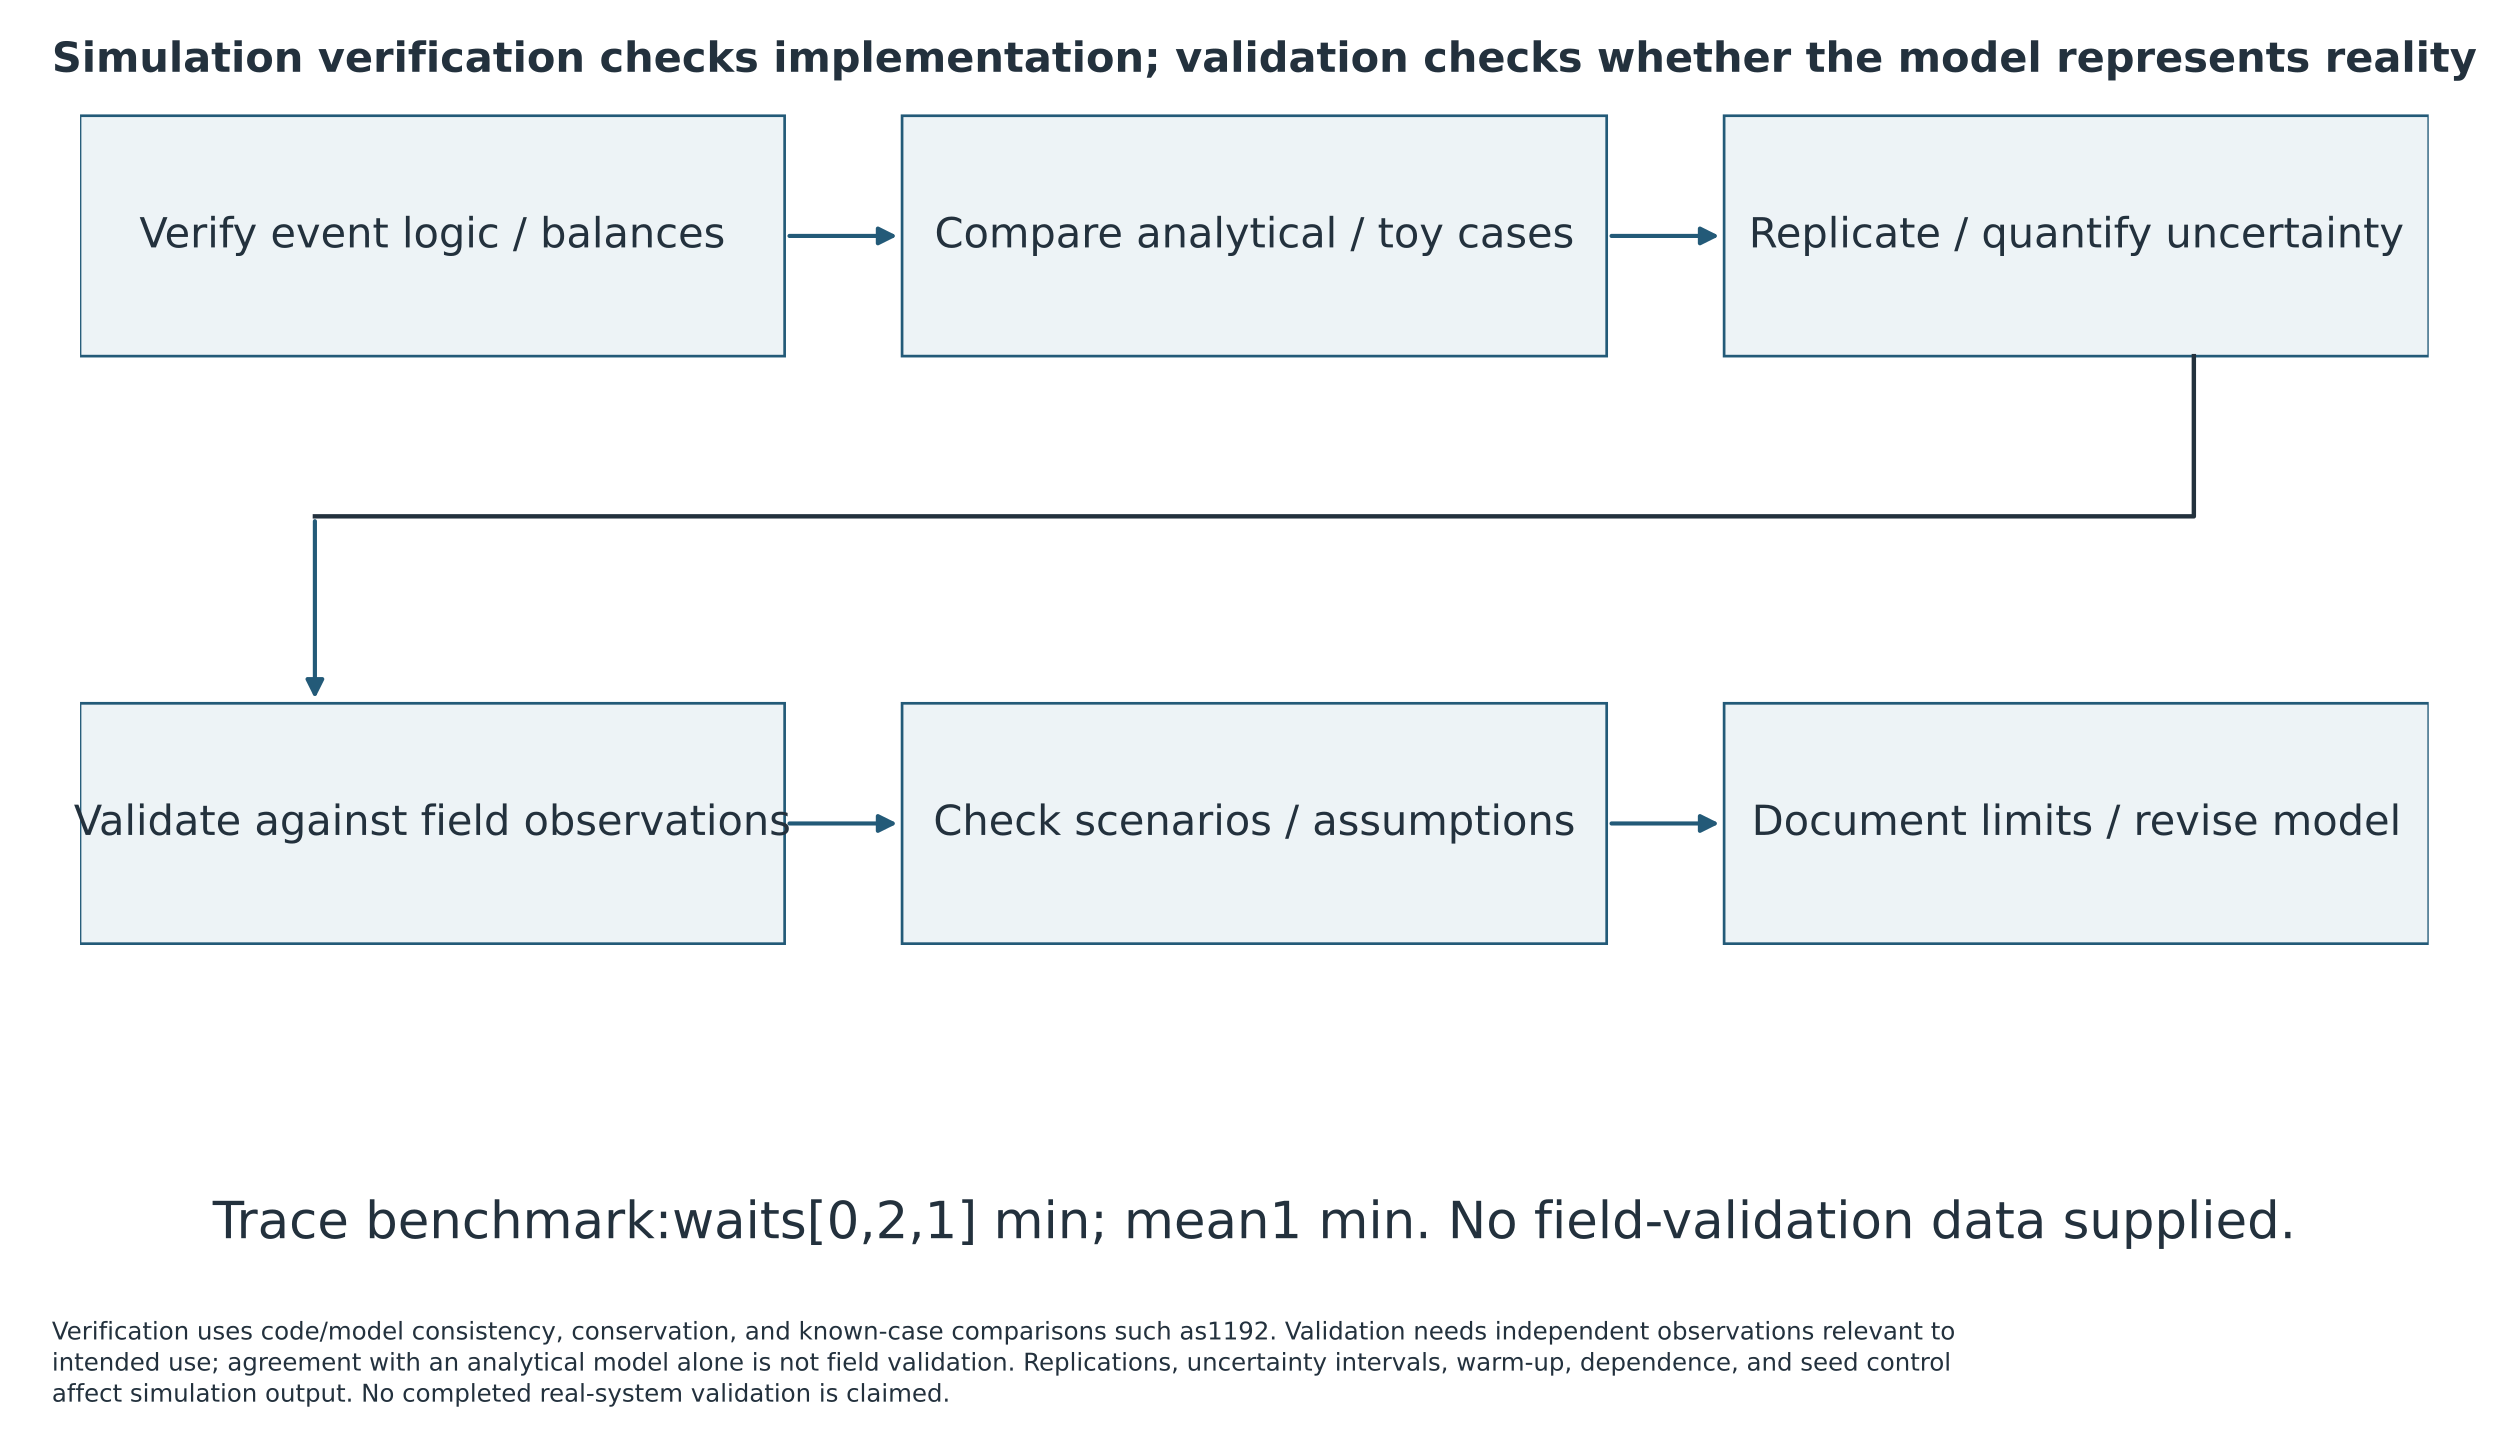
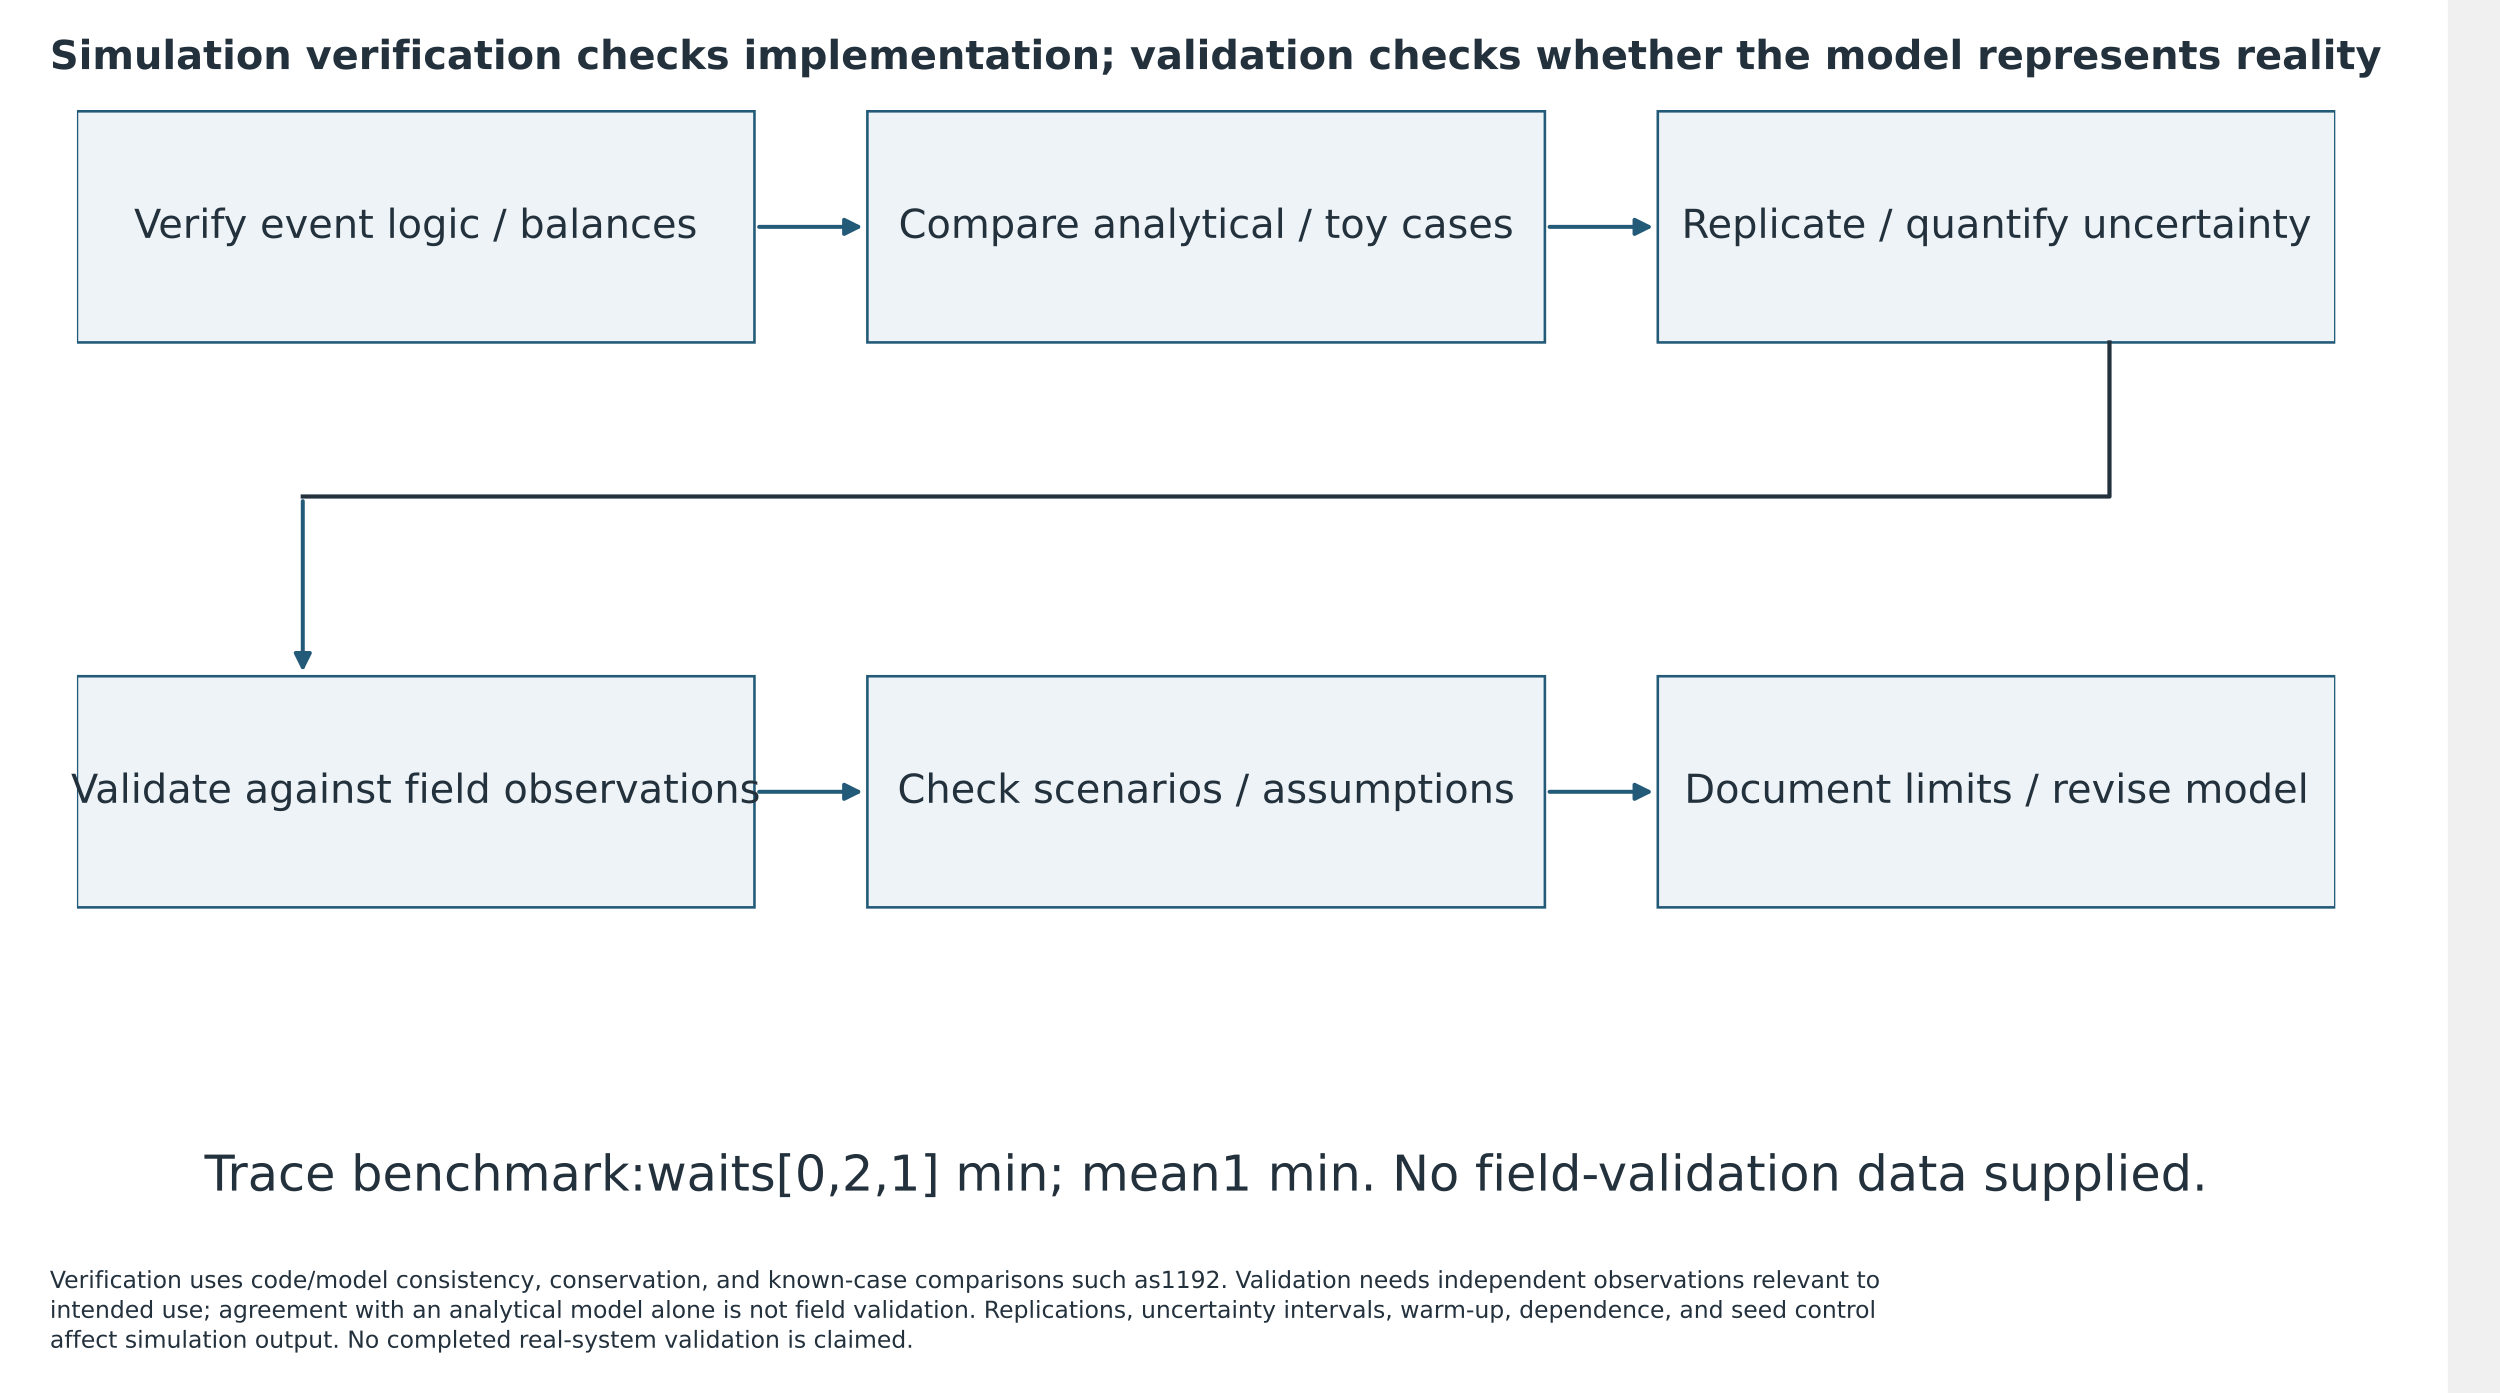
- <svg xmlns="http://www.w3.org/2000/svg" width="1023.120pt" height="592.775pt" viewBox="38.16 105.015 1023.12 592.775" version="1.1">
+ <svg xmlns="http://www.w3.org/2000/svg" width="1064.045pt" height="592.775pt" viewBox="38.16 105.015 1064.045 592.775" version="1.1">
  <defs>
    <style type="text/css">*{stroke-linejoin: round; stroke-linecap: butt}</style>
  </defs>
  <g id="figure_1">
    <g id="patch_1">
      <path d="M 0 792  L 1080 792  L 1080 0  L 0 0  z " style="fill: #ffffff" />
    </g>
    <g id="axes_1" transform="translate(11.5101 -7.676222)">
      <g id="patch_2">
        <path d="M 59.4 258.43  L 347.76 258.43  L 347.76 160.063  L 59.4 160.063  z " clip-path="url(#p37ae65b42e)" style="fill: #edf3f6; stroke: #235a78; stroke-width: 1.1; stroke-linejoin: miter" />
      </g>
      <g id="patch_3">
        <path d="M 395.82 258.43  L 684.18 258.43  L 684.18 160.063  L 395.82 160.063  z " clip-path="url(#p37ae65b42e)" style="fill: #edf3f6; stroke: #235a78; stroke-width: 1.1; stroke-linejoin: miter" />
      </g>
      <g id="patch_4">
        <path d="M 732.24 258.43  L 1020.6 258.43  L 1020.6 160.063  L 732.24 160.063  z " clip-path="url(#p37ae65b42e)" style="fill: #edf3f6; stroke: #235a78; stroke-width: 1.1; stroke-linejoin: miter" />
      </g>
      <g id="patch_5">
        <path d="M 59.4 498.881  L 347.76 498.881  L 347.76 400.514  L 59.4 400.514  z " clip-path="url(#p37ae65b42e)" style="fill: #edf3f6; stroke: #235a78; stroke-width: 1.1; stroke-linejoin: miter" />
      </g>
      <g id="patch_6">
        <path d="M 395.82 498.881  L 684.18 498.881  L 684.18 400.514  L 395.82 400.514  z " clip-path="url(#p37ae65b42e)" style="fill: #edf3f6; stroke: #235a78; stroke-width: 1.1; stroke-linejoin: miter" />
      </g>
      <g id="patch_7">
        <path d="M 732.24 498.881  L 1020.6 498.881  L 1020.6 400.514  L 732.24 400.514  z " clip-path="url(#p37ae65b42e)" style="fill: #edf3f6; stroke: #235a78; stroke-width: 1.1; stroke-linejoin: miter" />
      </g>
      <g id="line2d_1">
        <path d="M 924.48 258.43  L 924.48 324.007  L 155.52 324.007  " clip-path="url(#p37ae65b42e)" style="fill: none; stroke: #23313d; stroke-width: 1.8; stroke-linecap: square" />
      </g>
      <g id="patch_8">
        <path d="M 349.758 209.246  Q 371.789 209.246 391.92 209.246  " clip-path="url(#p37ae65b42e)" style="fill: none; stroke: #235a78; stroke-width: 1.7; stroke-linecap: round" />
        <path d="M 385.92 206.246  L 391.92 209.246  L 385.92 212.246  z " clip-path="url(#p37ae65b42e)" style="fill: #235a78; stroke: #235a78; stroke-width: 1.7; stroke-linecap: round" />
      </g>
      <g id="patch_9">
        <path d="M 686.178 209.246  Q 708.209 209.246 728.34 209.246  " clip-path="url(#p37ae65b42e)" style="fill: none; stroke: #235a78; stroke-width: 1.7; stroke-linecap: round" />
        <path d="M 722.34 206.246  L 728.34 209.246  L 722.34 212.246  z " clip-path="url(#p37ae65b42e)" style="fill: #235a78; stroke: #235a78; stroke-width: 1.7; stroke-linecap: round" />
      </g>
      <g id="patch_10">
        <path d="M 349.758 449.698  Q 371.789 449.698 391.92 449.698  " clip-path="url(#p37ae65b42e)" style="fill: none; stroke: #235a78; stroke-width: 1.7; stroke-linecap: round" />
        <path d="M 385.92 446.698  L 391.92 449.698  L 385.92 452.698  z " clip-path="url(#p37ae65b42e)" style="fill: #235a78; stroke: #235a78; stroke-width: 1.7; stroke-linecap: round" />
      </g>
      <g id="patch_11">
        <path d="M 686.178 449.698  Q 708.209 449.698 728.34 449.698  " clip-path="url(#p37ae65b42e)" style="fill: none; stroke: #235a78; stroke-width: 1.7; stroke-linecap: round" />
        <path d="M 722.34 446.698  L 728.34 449.698  L 722.34 452.698  z " clip-path="url(#p37ae65b42e)" style="fill: #235a78; stroke: #235a78; stroke-width: 1.7; stroke-linecap: round" />
      </g>
      <g id="patch_12">
        <path d="M 155.52 326.01  Q 155.52 362.264 155.52 396.617  " clip-path="url(#p37ae65b42e)" style="fill: none; stroke: #235a78; stroke-width: 1.7; stroke-linecap: round" />
        <path d="M 158.52 390.617  L 155.52 396.617  L 152.52 390.617  z " clip-path="url(#p37ae65b42e)" style="fill: #235a78; stroke: #235a78; stroke-width: 1.7; stroke-linecap: round" />
      </g>
      <g id="text_1">
        <text style="font-size: 17px; font-family: 'DejaVu Sans'; text-anchor: middle; fill: #23313d" x="203.58" y="213.937" transform="rotate(-0 203.58 213.9373)">Verify event logic / balances</text>
      </g>
      <g id="text_2">
        <text style="font-size: 17px; font-family: 'DejaVu Sans'; text-anchor: middle; fill: #23313d" x="540" y="213.937" transform="rotate(-0 540 213.9373)">Compare analytical / toy cases</text>
      </g>
      <g id="text_3">
        <text style="font-size: 17px; font-family: 'DejaVu Sans'; text-anchor: middle; fill: #23313d" x="876.42" y="213.937" transform="rotate(-0 876.42 213.9373)">Replicate / quantify uncertainty</text>
      </g>
      <g id="text_4">
        <text style="font-size: 17px; font-family: 'DejaVu Sans'; text-anchor: middle; fill: #23313d" x="203.58" y="454.389" transform="rotate(-0 203.58 454.3885)">Validate against field observations</text>
      </g>
      <g id="text_5">
        <text style="font-size: 17px; font-family: 'DejaVu Sans'; text-anchor: middle; fill: #23313d" x="540" y="454.389" transform="rotate(-0 540 454.3885)">Check scenarios / assumptions</text>
      </g>
      <g id="text_6">
        <text style="font-size: 17px; font-family: 'DejaVu Sans'; text-anchor: middle; fill: #23313d" x="876.42" y="454.389" transform="rotate(-0 876.42 454.3885)">Document limits / revise model</text>
      </g>
      <g id="text_7">
        <text style="font-size: 21px; font-family: 'DejaVu Sans'; text-anchor: middle; fill: #23313d" x="540" y="619.436" transform="rotate(-0 540 619.4363)">Trace benchmark:waits[0,2,1] min; mean1 min. No field-validation data supplied.</text>
      </g>
    </g>
    <g id="text_8" transform="translate(0 90.84)">
      <text style="font-weight: 700; font-size: 17px; font-family: 'DejaVu Sans'; text-anchor: start; fill: #23313d" x="59.4" y="43.56" transform="rotate(-0 59.4 43.56)">Simulation verification checks implementation; validation checks whether the model represents reality</text>
    </g>
    <g id="text_10" transform="translate(0 -63.8979)">
      <text style="font-size: 10px; font-family: 'DejaVu Sans'; fill: #23313d" transform="translate(59.4 717.0979)">Verification uses code/model consistency, conservation, and known-case comparisons such as1192. Validation needs independent observations relevant to</text>
      <text style="font-size: 10px; font-family: 'DejaVu Sans'; fill: #23313d" transform="translate(59.4 729.8154)">intended use; agreement with an analytical model alone is not field validation. Replications, uncertainty intervals, warm-up, dependence, and seed control</text>
      <text style="font-size: 10px; font-family: 'DejaVu Sans'; fill: #23313d" transform="translate(59.4 742.5329)">affect simulation output. No completed real-system validation is claimed.</text>
    </g>
  </g>
  <defs>
    <clipPath id="p37ae65b42e">
      <rect x="59.4" y="110.88" width="961.2" height="546.48" />
    </clipPath>
  </defs>
</svg>
